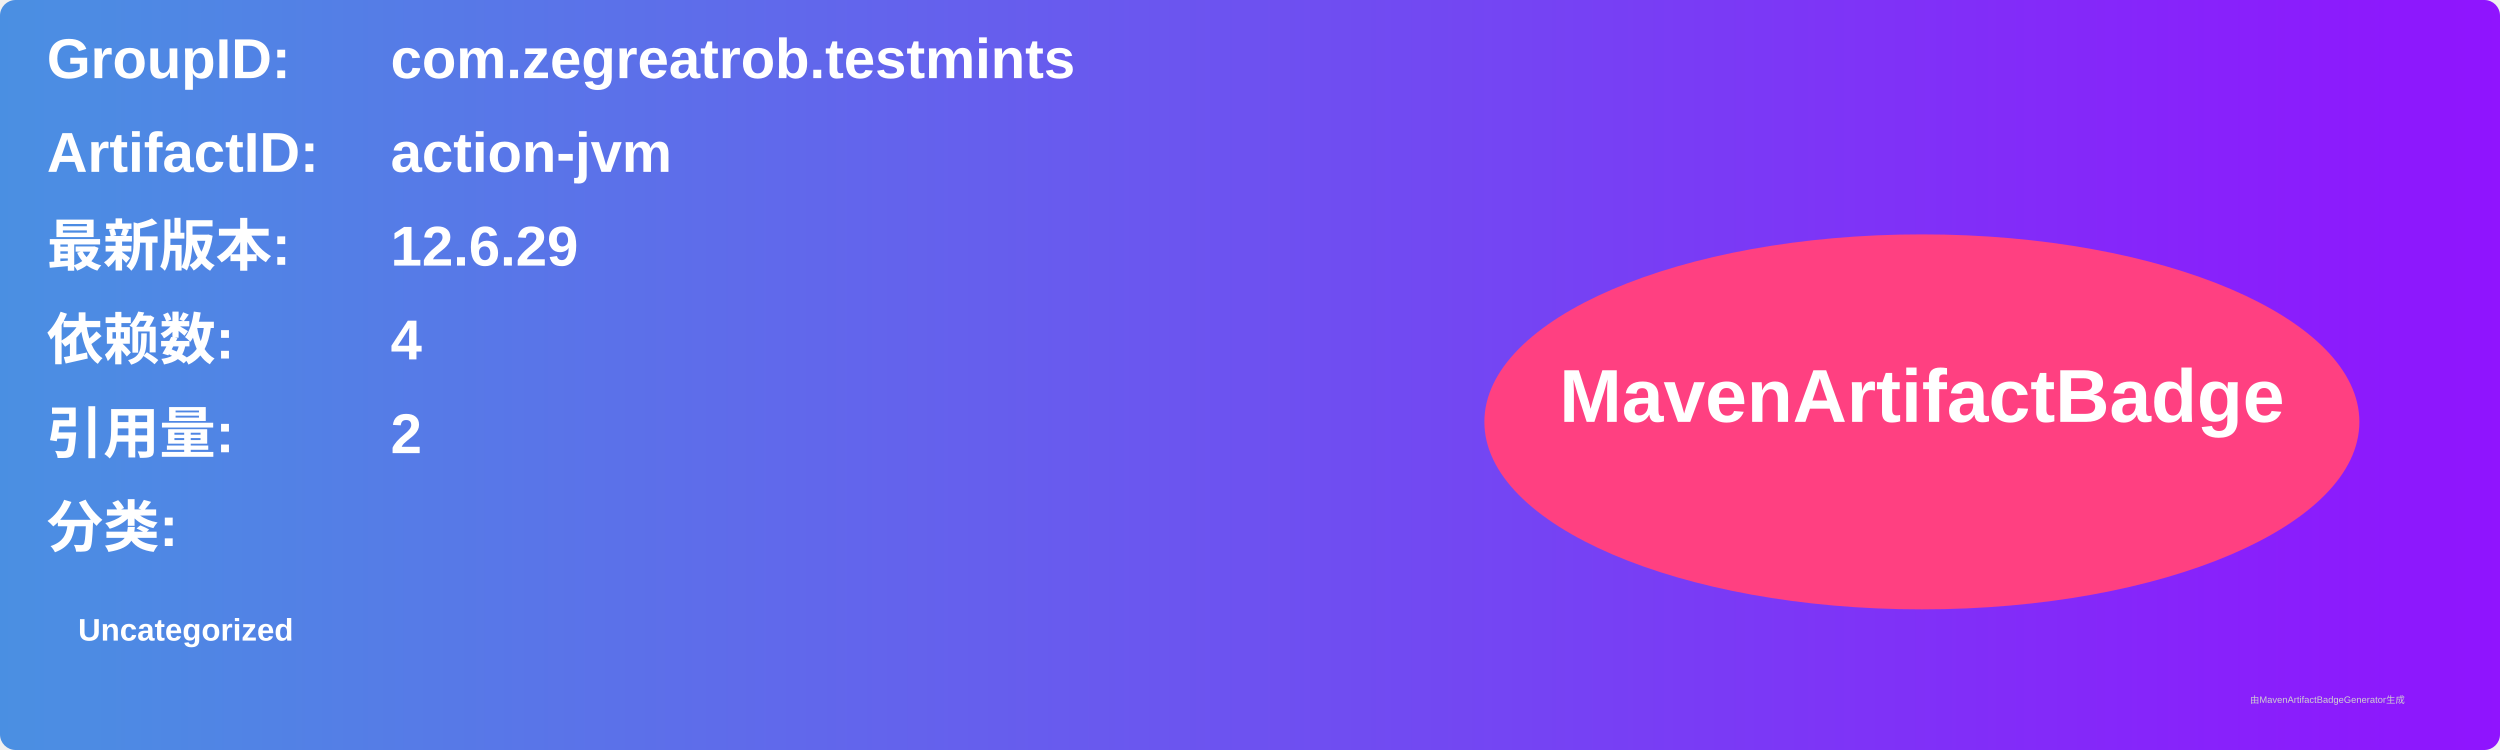
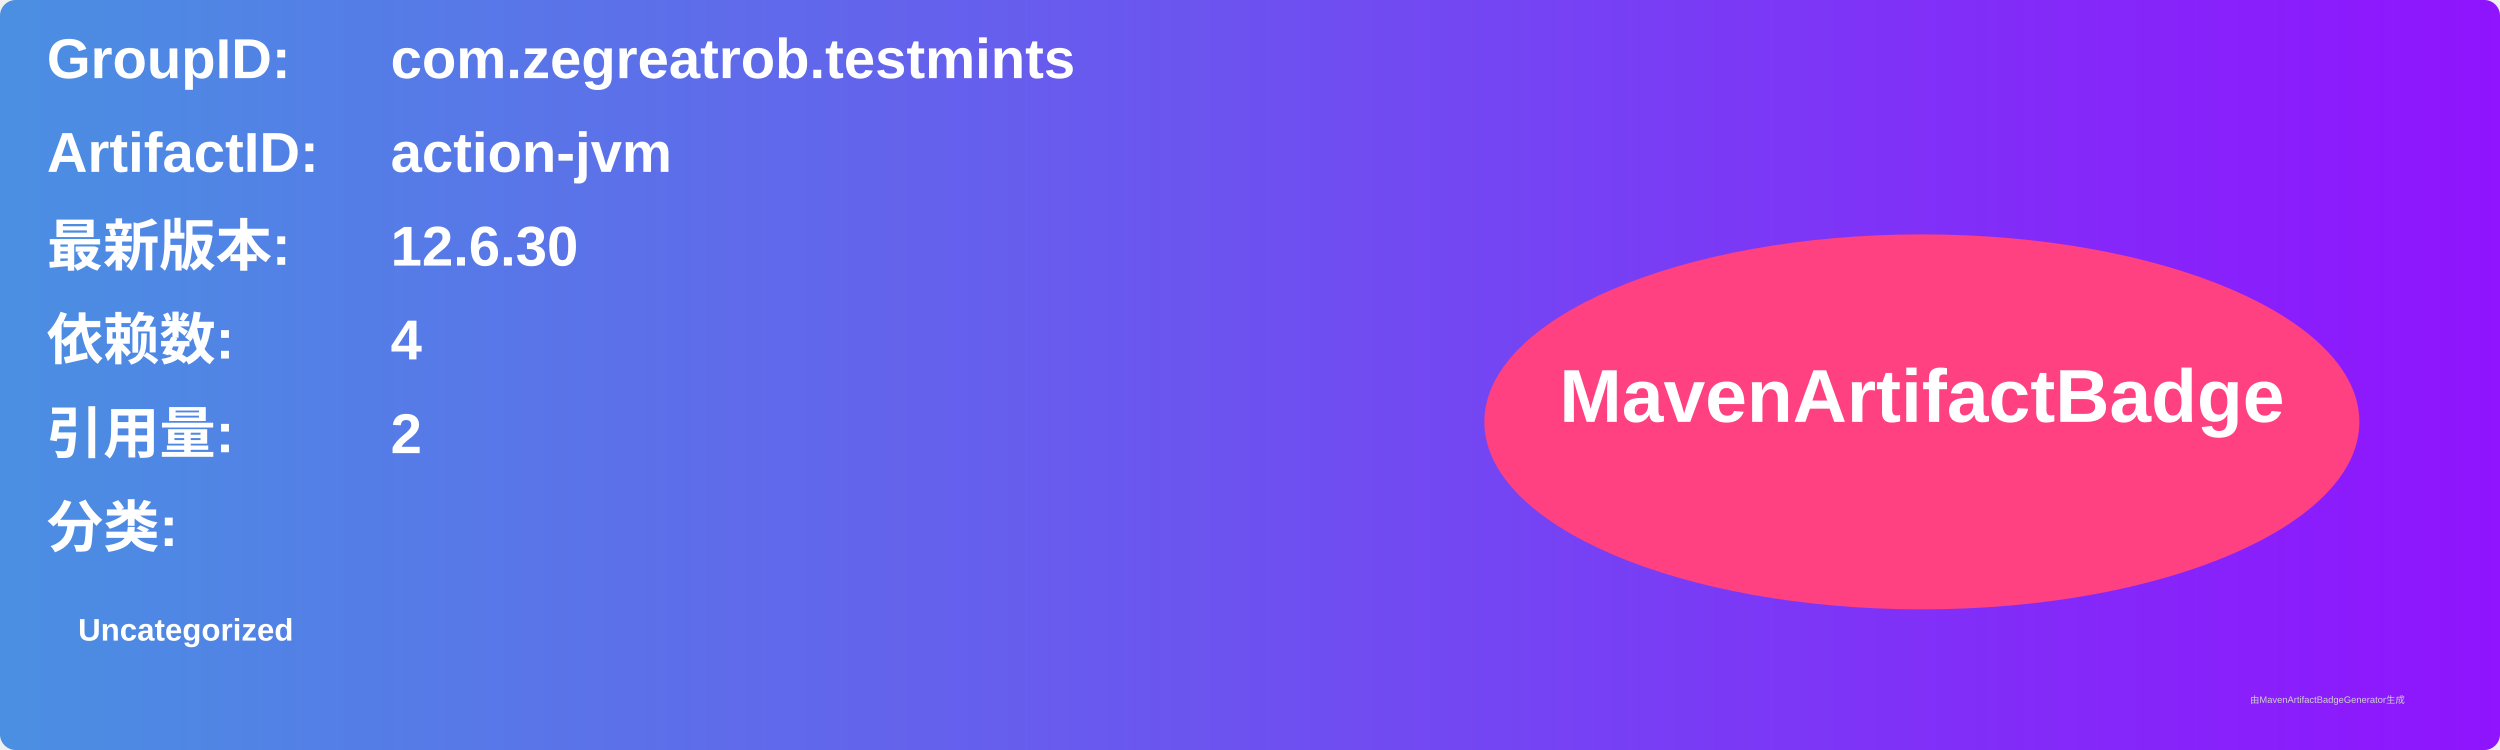
<svg xmlns="http://www.w3.org/2000/svg" width="800" height="240" viewBox="0 0 800 240">
  <linearGradient id="grad" x1="0%" y1="0%" x2="100%" y2="0%">
    <stop offset="0%" stop-color="#4a90e2" />
    <stop offset="100%" stop-color="#9013fe" />
  </linearGradient>
  <rect width="100%" height="100%" rx="5" ry="5" fill="url(#grad)" />
  <g transform="translate(15, 15)">
    <text x="0" y="10" font-family="Arial" font-size="18" fill="white" font-weight="bold" width="260">GroupID:</text>
    <text x="110" y="10" font-family="Arial" font-size="18" fill="white" font-weight="bold" width="460">com.zegreatrob.testmints</text>
    <text x="0" y="40" font-family="Arial" font-size="18" fill="white" font-weight="bold" width="260">ArtifactID:</text>
    <text x="110" y="40" font-family="Arial" font-size="18" fill="white" font-weight="bold" width="460">action-jvm</text>
    <text x="0" y="70" font-family="Arial" font-size="18" fill="white" font-weight="bold">最新版本:</text>
    <text x="110" y="70" font-family="Arial" font-size="18" fill="white" font-weight="bold">
-       <tspan font-weight="bold">12.6.29</tspan>
+       <tspan font-weight="bold">12.6.30</tspan>
    </text>
    <text x="0" y="100" font-family="Arial" font-size="18" fill="white" font-weight="bold">依赖数: </text>
    <text x="110" y="100" font-family="Arial" font-size="18" fill="white">
      <tspan font-weight="bold">4</tspan>
    </text>
    <text x="0" y="130" font-family="Arial" font-size="18" fill="white" font-weight="bold">引用量: </text>
    <text x="110" y="130" font-family="Arial" font-size="18" fill="white">
      <tspan font-weight="bold">2</tspan>
    </text>
    <text x="0" y="160" font-family="Arial" font-size="18" fill="white" font-weight="bold">分类:</text>
    <text x="10" y="190" font-family="Arial" font-size="10" fill="white">
      <tspan font-weight="bold">Uncategorized</tspan>
    </text>
    <ellipse cx="600" cy="120" rx="140" ry="60" fill="#ff4081" />
    <text x="600" y="120" text-anchor="middle" font-family="Arial" font-size="24" fill="white" font-weight="bold">MavenArtifactBadge</text>
  </g>
  <text x="720" y="225" font-family="Arial" font-size="3" fill="#d0d0d0">由MavenArtifactBadgeGenerator生成</text>
</svg>
